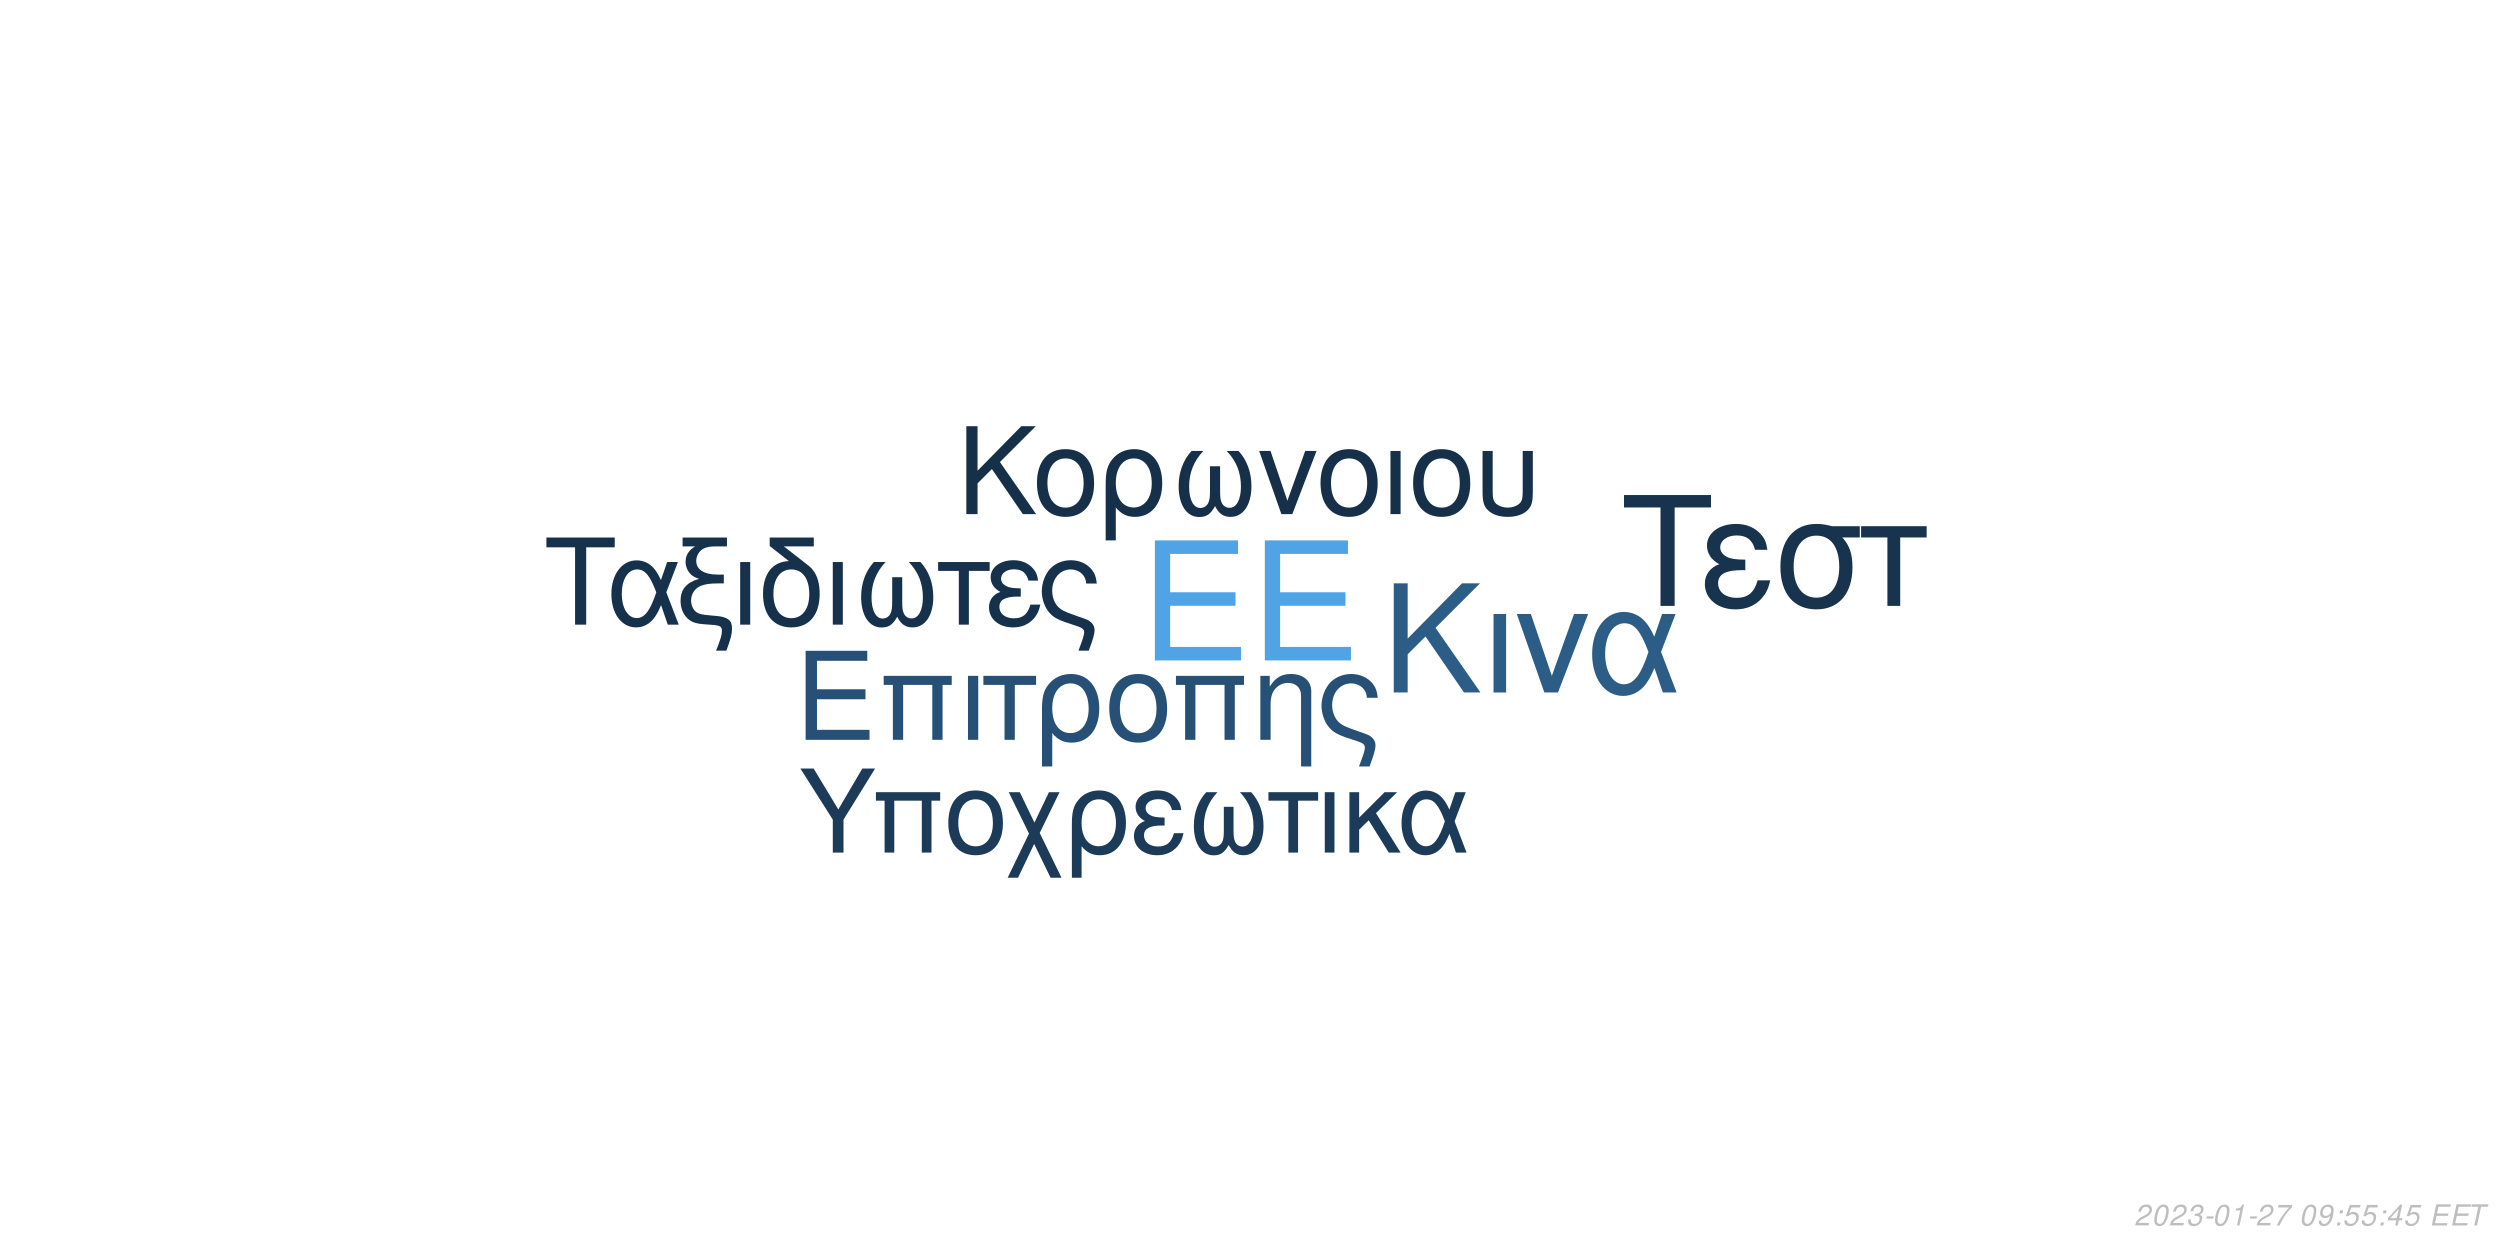
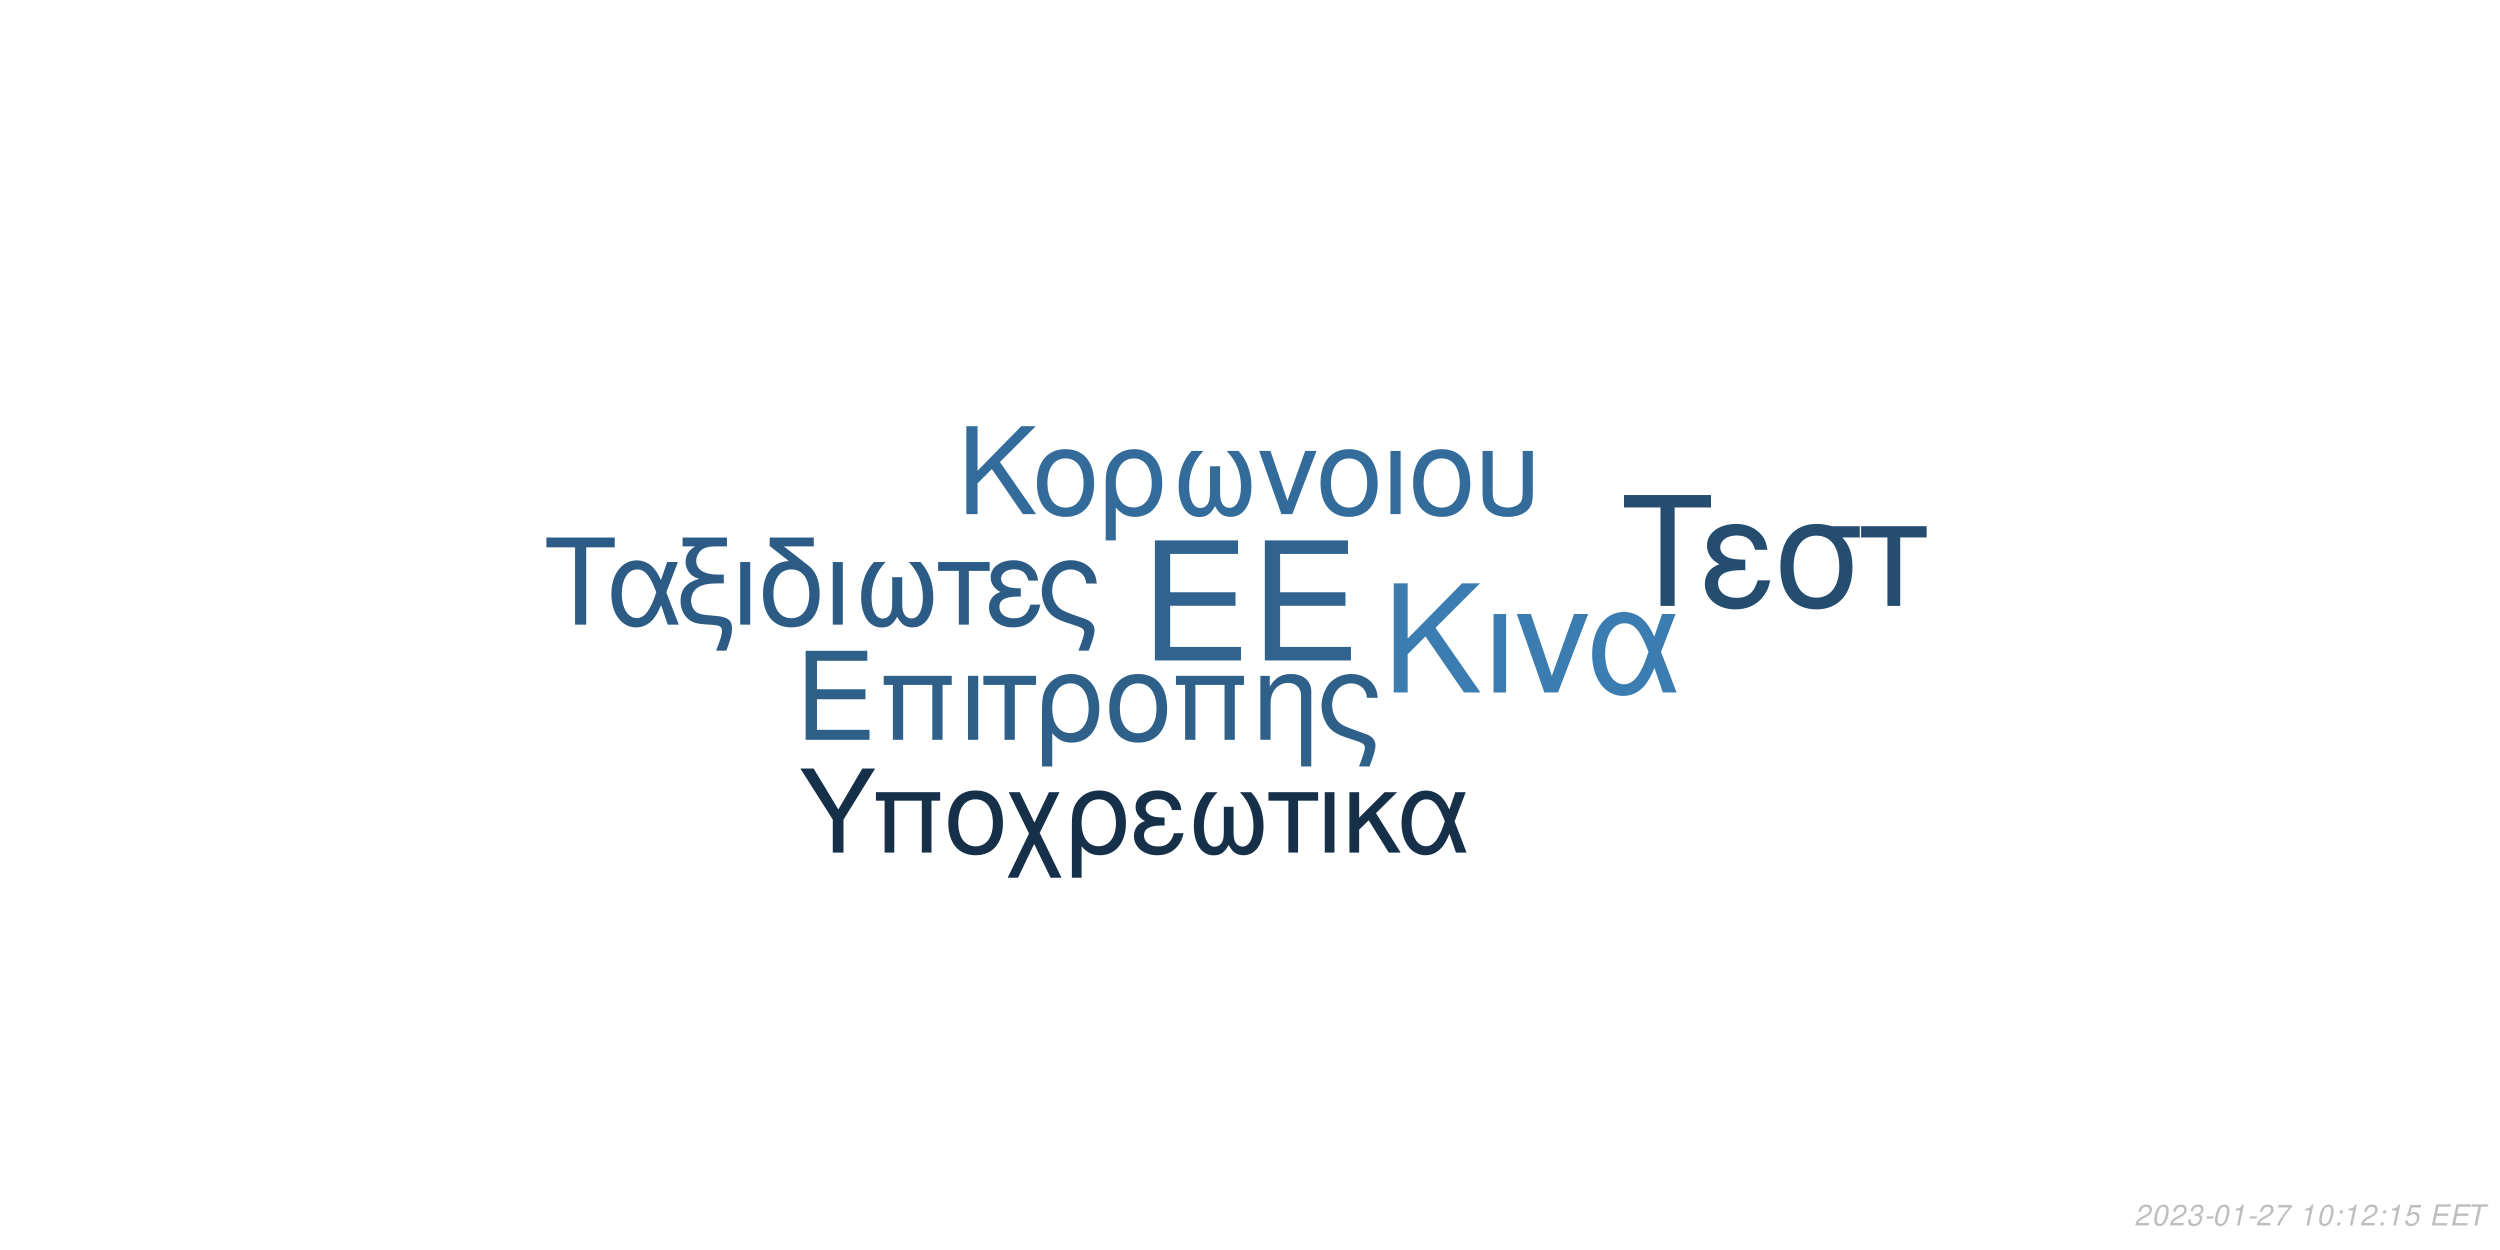
<svg xmlns="http://www.w3.org/2000/svg" xmlns:xlink="http://www.w3.org/1999/xlink" width="864pt" height="432pt" viewBox="0 0 864 432" version="1.1">
  <defs>
    <g>
      <symbol overflow="visible" id="glyph0-0">
        <path style="stroke:none;" d="" />
      </symbol>
      <symbol overflow="visible" id="glyph0-1">
        <path style="stroke:none;" d="M 10.406 -18.891 L 33 -18.891 L 33 -23.562 L 10.406 -23.562 L 10.406 -36.812 L 33.859 -36.812 L 33.859 -41.484 L 5.125 -41.484 L 5.125 0 L 34.891 0 L 34.891 -4.672 L 10.406 -4.672 Z M 10.406 -18.891 " />
      </symbol>
      <symbol overflow="visible" id="glyph1-0">
        <path style="stroke:none;" d="" />
      </symbol>
      <symbol overflow="visible" id="glyph1-1">
        <path style="stroke:none;" d="M 7.719 -14.016 L 24.484 -14.016 L 24.484 -17.469 L 7.719 -17.469 L 7.719 -27.312 L 25.109 -27.312 L 25.109 -30.766 L 3.797 -30.766 L 3.797 0 L 25.875 0 L 25.875 -3.453 L 7.719 -3.453 Z M 7.719 -14.016 " />
      </symbol>
      <symbol overflow="visible" id="glyph1-2">
        <path style="stroke:none;" d="M 26.297 -22.109 L 2.781 -22.109 L 2.781 -18.984 L 5.953 -18.984 L 5.953 0 L 9.5 0 L 9.5 -18.984 L 19.578 -18.984 L 19.578 0 L 23.125 0 L 23.125 -18.984 L 26.297 -18.984 Z M 26.297 -22.109 " />
      </symbol>
      <symbol overflow="visible" id="glyph1-3">
        <path style="stroke:none;" d="M 2.906 0 L 6.453 0 L 6.453 -22.109 L 2.906 -22.109 Z M 2.906 0 " />
      </symbol>
      <symbol overflow="visible" id="glyph1-4">
        <path style="stroke:none;" d="M 6.547 0 L 10.094 0 L 10.094 -18.984 L 17.438 -18.984 L 17.438 -22.109 L -0.766 -22.109 L -0.766 -18.984 L 6.547 -18.984 Z M 6.547 0 " />
      </symbol>
      <symbol overflow="visible" id="glyph1-5">
        <path style="stroke:none;" d="M 2.484 9.203 L 6.031 9.203 L 6.031 -2.328 C 7.891 -0.047 9.922 0.969 12.75 0.969 C 18.531 0.969 22.281 -3.672 22.281 -10.797 C 22.281 -18.141 18.484 -22.75 12.484 -22.75 C 9.375 -22.75 6.625 -21.484 4.812 -19.203 C 3.031 -17.016 2.484 -14.891 2.484 -10.25 Z M 12.359 -19.5 C 16.203 -19.5 18.609 -16.125 18.609 -10.719 C 18.609 -5.656 16.078 -2.328 12.281 -2.328 C 8.438 -2.328 6.031 -5.609 6.031 -10.891 C 6.031 -16.156 8.484 -19.5 12.359 -19.5 Z M 12.359 -19.5 " />
      </symbol>
      <symbol overflow="visible" id="glyph1-6">
        <path style="stroke:none;" d="M 11.688 -22.75 C 5.438 -22.75 1.734 -18.312 1.734 -10.891 C 1.734 -3.422 5.438 0.969 11.734 0.969 C 17.984 0.969 21.734 -3.453 21.734 -10.719 C 21.734 -18.406 18.109 -22.75 11.688 -22.75 Z M 11.734 -19.5 C 15.703 -19.5 18.062 -16.25 18.062 -10.766 C 18.062 -5.531 15.609 -2.281 11.734 -2.281 C 7.812 -2.281 5.406 -5.531 5.406 -10.891 C 5.406 -16.25 7.812 -19.5 11.734 -19.5 Z M 11.734 -19.5 " />
      </symbol>
      <symbol overflow="visible" id="glyph1-7">
        <path style="stroke:none;" d="M 2.953 -22.109 L 2.953 0 L 6.5 0 L 6.5 -12.203 C 6.5 -14.859 7.047 -16.5 8.312 -17.859 C 9.453 -19.031 10.938 -19.672 12.484 -19.672 C 15.234 -19.672 17.016 -17.984 17.016 -15.312 L 17.016 9.203 L 20.547 9.203 L 20.547 -16.719 C 20.547 -20.391 17.812 -22.75 13.547 -22.75 C 10.25 -22.75 8.141 -21.484 6.203 -18.406 L 6.203 -22.109 Z M 2.953 -22.109 " />
      </symbol>
      <symbol overflow="visible" id="glyph1-8">
        <path style="stroke:none;" d="M 17.688 9.203 C 19.203 5.188 19.75 3.203 19.75 1.938 C 19.75 0.922 19.328 -0.047 18.656 -0.672 C 17.641 -1.609 17.469 -1.688 13.891 -2.906 L 11.984 -3.594 C 9.156 -4.594 8.062 -5.156 7.125 -6.031 C 5.656 -7.391 4.766 -9.672 4.766 -11.984 C 4.766 -16.297 7.547 -19.5 11.312 -19.5 C 13.125 -19.5 14.812 -18.703 15.781 -17.391 C 16.375 -16.625 16.625 -15.906 16.797 -14.516 L 20.516 -14.516 C 20.297 -16.844 19.828 -18.062 18.703 -19.5 C 17.016 -21.562 14.344 -22.75 11.359 -22.75 C 8.562 -22.75 6 -21.688 4.172 -19.875 C 2.328 -17.938 1.094 -14.766 1.094 -11.812 C 1.094 -8.953 2.188 -5.906 3.922 -4.047 C 5.156 -2.703 6.672 -1.812 9.25 -0.922 L 14.016 0.672 C 15.484 1.188 16.078 1.766 16.078 2.703 C 16.078 3.594 15.578 5.188 14.047 9.203 Z M 17.688 9.203 " />
      </symbol>
      <symbol overflow="visible" id="glyph2-0">
        <path style="stroke:none;" d="" />
      </symbol>
      <symbol overflow="visible" id="glyph2-1">
        <path style="stroke:none;" d="M 8.906 -13.203 L 15.062 -19.359 L 28.375 0 L 34.062 0 L 18.531 -22.359 L 33.906 -37.734 L 27.688 -37.734 L 8.906 -18.641 L 8.906 -37.734 L 4.094 -37.734 L 4.094 0 L 8.906 0 Z M 8.906 -13.203 " />
      </symbol>
      <symbol overflow="visible" id="glyph2-2">
        <path style="stroke:none;" d="M 3.578 0 L 7.922 0 L 7.922 -27.125 L 3.578 -27.125 Z M 3.578 0 " />
      </symbol>
      <symbol overflow="visible" id="glyph2-3">
        <path style="stroke:none;" d="M 14.859 0 L 25.266 -27.125 L 20.391 -27.125 L 12.734 -5.75 L 5.484 -27.125 L 0.625 -27.125 L 10.141 0 Z M 14.859 0 " />
      </symbol>
      <symbol overflow="visible" id="glyph2-4">
        <path style="stroke:none;" d="M 30.484 -27.125 L 25.828 -27.125 L 23.141 -19.312 C 21.953 -21.844 21.281 -22.984 20.078 -24.375 C 18.219 -26.609 15.484 -27.844 12.625 -27.844 C 6.219 -27.844 1.656 -21.797 1.656 -13.297 C 1.656 -4.766 6.062 1.188 12.375 1.188 C 15.531 1.188 18.422 -0.359 20.391 -3.156 C 21.484 -4.703 22.109 -5.906 23.188 -8.484 L 26.094 0 L 30.859 0 L 25.469 -14.031 Z M 21.125 -14.031 C 18.578 -6.156 16.047 -2.844 12.625 -2.844 C 8.859 -2.844 6.156 -7.203 6.156 -13.297 C 6.156 -19.672 8.859 -23.922 12.844 -23.922 C 16.203 -23.922 18.375 -21.328 21.125 -14.031 Z M 21.125 -14.031 " />
      </symbol>
      <symbol overflow="visible" id="glyph3-0">
        <path style="stroke:none;" d="" />
      </symbol>
      <symbol overflow="visible" id="glyph3-1">
        <path style="stroke:none;" d="M 7.172 -10.625 L 12.125 -15.578 L 22.828 0 L 27.406 0 L 14.906 -18 L 27.281 -30.375 L 22.281 -30.375 L 7.172 -15 L 7.172 -30.375 L 3.297 -30.375 L 3.297 0 L 7.172 0 Z M 7.172 -10.625 " />
      </symbol>
      <symbol overflow="visible" id="glyph3-2">
        <path style="stroke:none;" d="M 11.531 -22.453 C 5.375 -22.453 1.703 -18.078 1.703 -10.75 C 1.703 -3.375 5.375 0.953 11.578 0.953 C 17.75 0.953 21.453 -3.422 21.453 -10.578 C 21.453 -18.156 17.875 -22.453 11.531 -22.453 Z M 11.578 -19.25 C 15.5 -19.25 17.828 -16.031 17.828 -10.625 C 17.828 -5.453 15.406 -2.25 11.578 -2.25 C 7.703 -2.25 5.328 -5.453 5.328 -10.75 C 5.328 -16.031 7.703 -19.25 11.578 -19.25 Z M 11.578 -19.25 " />
      </symbol>
      <symbol overflow="visible" id="glyph3-3">
        <path style="stroke:none;" d="M 2.453 9.078 L 5.953 9.078 L 5.953 -2.297 C 7.797 -0.047 9.797 0.953 12.578 0.953 C 18.281 0.953 22 -3.625 22 -10.656 C 22 -17.906 18.25 -22.453 12.328 -22.453 C 9.25 -22.453 6.547 -21.203 4.75 -18.953 C 3 -16.781 2.453 -14.703 2.453 -10.125 Z M 12.203 -19.25 C 16 -19.25 18.375 -15.906 18.375 -10.578 C 18.375 -5.578 15.875 -2.297 12.125 -2.297 C 8.328 -2.297 5.953 -5.547 5.953 -10.75 C 5.953 -15.953 8.375 -19.25 12.203 -19.25 Z M 12.203 -19.25 " />
      </symbol>
      <symbol overflow="visible" id="glyph3-4">
        <path style="stroke:none;" d="M 14.5 -16.531 L 14.5 -8.203 C 14.5 -6.047 14.406 -5.25 14.078 -4.297 C 13.625 -2.922 12.5 -2.125 11.156 -2.125 C 8.797 -2.125 7.297 -4.953 7.297 -9.453 C 7.297 -14.328 8.875 -18.281 12.203 -21.828 L 8.125 -21.828 C 5.203 -18.625 3.672 -14.453 3.672 -9.672 C 3.672 -3.172 6.453 1 10.781 1 C 13.281 1 14.703 0.047 16.25 -2.75 C 17.578 -0.125 19.156 0.953 21.625 0.953 C 26 0.953 28.828 -3.203 28.828 -9.672 C 28.828 -14.453 27.281 -18.656 24.375 -21.828 L 20.281 -21.828 C 23.625 -18.328 25.203 -14.375 25.203 -9.5 C 25.203 -5.047 23.656 -2.172 21.281 -2.172 C 19.906 -2.172 18.875 -2.953 18.406 -4.297 C 18.078 -5.25 18 -6.078 18 -8.203 L 18 -16.531 Z M 14.5 -16.531 " />
      </symbol>
      <symbol overflow="visible" id="glyph3-5">
        <path style="stroke:none;" d="M 11.953 0 L 20.328 -21.828 L 16.406 -21.828 L 10.25 -4.625 L 4.422 -21.828 L 0.5 -21.828 L 8.172 0 Z M 11.953 0 " />
      </symbol>
      <symbol overflow="visible" id="glyph3-6">
        <path style="stroke:none;" d="M 2.875 0 L 6.375 0 L 6.375 -21.828 L 2.875 -21.828 Z M 2.875 0 " />
      </symbol>
      <symbol overflow="visible" id="glyph3-7">
        <path style="stroke:none;" d="M 2.703 -21.828 L 2.703 -7.703 C 2.703 -4.297 3.172 -2.75 4.5 -1.422 C 6 0.125 8.453 0.953 11.406 0.953 C 14.453 0.953 16.906 0.078 18.406 -1.5 C 19.703 -2.875 20.078 -4.328 20.078 -7.703 L 20.078 -21.828 L 16.578 -21.828 L 16.578 -7.703 C 16.578 -5.25 16.25 -4.203 15.125 -3.375 C 14.203 -2.672 12.828 -2.25 11.406 -2.25 C 10 -2.25 8.625 -2.672 7.672 -3.375 C 6.578 -4.172 6.203 -5.25 6.203 -7.703 L 6.203 -21.828 Z M 2.703 -21.828 " />
      </symbol>
      <symbol overflow="visible" id="glyph4-0">
        <path style="stroke:none;" d="" />
      </symbol>
      <symbol overflow="visible" id="glyph4-1">
        <path style="stroke:none;" d="M 14.625 -26.719 L 24.484 -26.719 L 24.484 -30.109 L 0.875 -30.109 L 0.875 -26.719 L 10.781 -26.719 L 10.781 0 L 14.625 0 Z M 14.625 -26.719 " />
      </symbol>
      <symbol overflow="visible" id="glyph4-2">
        <path style="stroke:none;" d="M 24.328 -21.641 L 20.609 -21.641 L 18.453 -15.406 C 17.516 -17.422 16.969 -18.328 16.016 -19.453 C 14.531 -21.234 12.344 -22.219 10.078 -22.219 C 4.953 -22.219 1.328 -17.391 1.328 -10.609 C 1.328 -3.797 4.828 0.953 9.875 0.953 C 12.391 0.953 14.703 -0.297 16.266 -2.516 C 17.141 -3.766 17.641 -4.703 18.5 -6.766 L 20.812 0 L 24.609 0 L 20.312 -11.188 Z M 16.844 -11.188 C 14.828 -4.922 12.797 -2.266 10.078 -2.266 C 7.062 -2.266 4.922 -5.734 4.922 -10.609 C 4.922 -15.688 7.062 -19.078 10.234 -19.078 C 12.922 -19.078 14.656 -17.016 16.844 -11.188 Z M 16.844 -11.188 " />
      </symbol>
      <symbol overflow="visible" id="glyph4-3">
        <path style="stroke:none;" d="M 1.938 -27.047 L 6.281 -27.047 C 4.094 -25.766 2.969 -24 2.969 -21.719 C 2.969 -20.078 3.672 -18.422 4.875 -17.297 C 5.656 -16.594 6.281 -16.266 7.641 -15.859 C 3.219 -14.531 1.234 -12.188 1.234 -8.219 C 1.234 -5.453 2.359 -3.016 4.25 -1.656 C 5.531 -0.703 6.938 -0.297 9.453 -0.125 L 11.859 0.047 C 14.906 0.25 15.531 0.625 15.531 2.188 C 15.531 3.516 15.078 5.078 13.5 9 L 17.062 9 C 18.547 5.031 19.031 3.219 19.031 1.359 C 19.031 -1.484 17.641 -2.641 13.594 -3.016 L 11.234 -3.219 C 8.594 -3.469 7.719 -3.672 6.812 -4.25 C 5.656 -5 4.875 -6.656 4.875 -8.344 C 4.875 -10.578 6.156 -12.547 8.172 -13.375 C 9.703 -14 11.391 -14.25 14.078 -14.25 L 16.188 -14.25 L 16.188 -17.297 L 14.203 -17.297 C 9.328 -17.297 6.656 -19 6.656 -22.094 C 6.656 -23.703 7.594 -25.359 9 -26.188 C 10.078 -26.797 11.391 -27.047 13.594 -27.047 L 17.266 -27.047 L 17.266 -30.109 L 1.938 -30.109 Z M 1.938 -27.047 " />
      </symbol>
      <symbol overflow="visible" id="glyph4-4">
        <path style="stroke:none;" d="M 2.844 0 L 6.312 0 L 6.312 -21.641 L 2.844 -21.641 Z M 2.844 0 " />
      </symbol>
      <symbol overflow="visible" id="glyph4-5">
        <path style="stroke:none;" d="M 10.656 -21.969 C 5.031 -21.766 1.734 -17.594 1.734 -10.656 C 1.734 -3.344 5.375 0.953 11.516 0.953 C 17.672 0.953 21.312 -3.344 21.312 -10.656 C 21.312 -14.203 20.531 -16.938 18.875 -19 C 18.172 -19.859 17.922 -20.078 15.031 -22.297 L 8.922 -27.047 L 19.281 -27.047 L 19.281 -30.109 L 4.047 -30.109 L 4.047 -27.172 Z M 11.516 -19.078 C 15.406 -19.078 17.719 -15.906 17.719 -10.531 C 17.719 -5.406 15.328 -2.234 11.516 -2.234 C 7.688 -2.234 5.328 -5.406 5.328 -10.656 C 5.328 -15.906 7.688 -19.078 11.516 -19.078 Z M 11.516 -19.078 " />
      </symbol>
      <symbol overflow="visible" id="glyph4-6">
        <path style="stroke:none;" d="M 14.375 -16.391 L 14.375 -8.141 C 14.375 -5.984 14.281 -5.203 13.953 -4.25 C 13.5 -2.891 12.391 -2.109 11.062 -2.109 C 8.719 -2.109 7.234 -4.922 7.234 -9.375 C 7.234 -14.203 8.797 -18.125 12.094 -21.641 L 8.047 -21.641 C 5.156 -18.453 3.641 -14.328 3.641 -9.578 C 3.641 -3.141 6.406 0.984 10.703 0.984 C 13.172 0.984 14.578 0.047 16.109 -2.719 C 17.422 -0.125 19 0.953 21.438 0.953 C 25.766 0.953 28.578 -3.188 28.578 -9.578 C 28.578 -14.328 27.047 -18.5 24.156 -21.641 L 20.109 -21.641 C 23.422 -18.172 24.984 -14.25 24.984 -9.422 C 24.984 -5 23.453 -2.141 21.109 -2.141 C 19.734 -2.141 18.703 -2.938 18.25 -4.25 C 17.922 -5.203 17.844 -6.031 17.844 -8.141 L 17.844 -16.391 Z M 14.375 -16.391 " />
      </symbol>
      <symbol overflow="visible" id="glyph4-7">
        <path style="stroke:none;" d="M 6.406 0 L 9.875 0 L 9.875 -18.578 L 17.062 -18.578 L 17.062 -21.641 L -0.75 -21.641 L -0.75 -18.578 L 6.406 -18.578 Z M 6.406 0 " />
      </symbol>
      <symbol overflow="visible" id="glyph4-8">
        <path style="stroke:none;" d="M 11.812 -12.547 C 9.203 -12.547 7.766 -12.797 6.734 -13.344 C 5.609 -13.953 5 -14.859 5 -15.859 C 5 -17.75 6.859 -19.125 9.453 -19.125 C 12.219 -19.125 13.75 -17.922 14.453 -15.234 L 17.797 -15.234 C 17.516 -17.266 17.094 -18.25 16.062 -19.406 C 14.453 -21.266 12.094 -22.266 9.297 -22.266 C 4.703 -22.266 1.406 -19.781 1.406 -16.391 C 1.406 -14.281 2.562 -12.469 4.75 -11.312 C 2.266 -10.453 0.828 -8.5 0.828 -5.953 C 0.828 -1.938 4.297 0.953 9.125 0.953 C 12.141 0.953 14.531 -0.078 16.359 -2.141 C 17.516 -3.516 18.094 -4.703 18.578 -6.938 L 15.156 -6.938 C 14.203 -3.594 12.516 -2.188 9.422 -2.188 C 6.438 -2.188 4.422 -3.797 4.422 -6.156 C 4.422 -8.594 6.438 -9.703 10.938 -9.703 C 11.062 -9.703 11.438 -9.703 11.812 -9.656 Z M 11.812 -12.547 " />
      </symbol>
      <symbol overflow="visible" id="glyph4-9">
        <path style="stroke:none;" d="M 17.297 9 C 18.797 5.078 19.328 3.141 19.328 1.906 C 19.328 0.906 18.906 -0.047 18.25 -0.656 C 17.266 -1.562 17.094 -1.656 13.594 -2.844 L 11.734 -3.516 C 8.969 -4.5 7.891 -5.031 6.984 -5.906 C 5.531 -7.234 4.672 -9.453 4.672 -11.734 C 4.672 -15.938 7.391 -19.078 11.062 -19.078 C 12.844 -19.078 14.5 -18.297 15.438 -17.016 C 16.016 -16.266 16.266 -15.562 16.438 -14.203 L 20.078 -14.203 C 19.859 -16.484 19.406 -17.672 18.297 -19.078 C 16.641 -21.109 14.047 -22.266 11.109 -22.266 C 8.391 -22.266 5.859 -21.234 4.094 -19.453 C 2.266 -17.547 1.078 -14.453 1.078 -11.562 C 1.078 -8.75 2.141 -5.781 3.844 -3.969 C 5.031 -2.641 6.531 -1.781 9.047 -0.906 L 13.703 0.656 C 15.156 1.156 15.734 1.734 15.734 2.641 C 15.734 3.516 15.234 5.078 13.75 9 Z M 17.297 9 " />
      </symbol>
      <symbol overflow="visible" id="glyph5-0">
        <path style="stroke:none;" d="" />
      </symbol>
      <symbol overflow="visible" id="glyph5-1">
        <path style="stroke:none;" d="M 18.609 -34.016 L 31.172 -34.016 L 31.172 -38.312 L 1.109 -38.312 L 1.109 -34.016 L 13.719 -34.016 L 13.719 0 L 18.609 0 Z M 18.609 -34.016 " />
      </symbol>
      <symbol overflow="visible" id="glyph5-2">
        <path style="stroke:none;" d="M 15.031 -15.984 C 11.719 -15.984 9.875 -16.297 8.562 -16.984 C 7.156 -17.766 6.359 -18.922 6.359 -20.188 C 6.359 -22.609 8.719 -24.344 12.031 -24.344 C 15.562 -24.344 17.5 -22.812 18.391 -19.391 L 22.656 -19.391 C 22.281 -21.969 21.766 -23.234 20.453 -24.703 C 18.391 -27.062 15.406 -28.328 11.828 -28.328 C 5.984 -28.328 1.781 -25.172 1.781 -20.875 C 1.781 -18.188 3.266 -15.875 6.047 -14.406 C 2.891 -13.297 1.047 -10.828 1.047 -7.562 C 1.047 -2.469 5.469 1.203 11.609 1.203 C 15.453 1.203 18.5 -0.109 20.812 -2.734 C 22.281 -4.469 23.016 -5.984 23.656 -8.828 L 19.297 -8.828 C 18.078 -4.578 15.922 -2.781 11.984 -2.781 C 8.203 -2.781 5.625 -4.828 5.625 -7.828 C 5.625 -10.938 8.203 -12.359 13.922 -12.359 C 14.094 -12.359 14.562 -12.359 15.031 -12.297 Z M 15.031 -15.984 " />
      </symbol>
      <symbol overflow="visible" id="glyph5-3">
        <path style="stroke:none;" d="M 30.594 -27.547 L 21.031 -27.547 C 18.547 -28.172 17.344 -28.328 15.5 -28.328 C 7.891 -28.328 3.156 -22.656 3.156 -13.562 C 3.156 -4.25 7.781 1.203 15.609 1.203 C 23.391 1.203 28.062 -4.312 28.062 -13.344 C 28.062 -17.969 27.062 -20.922 24.547 -23.656 L 30.594 -23.656 Z M 15.609 -24.281 C 20.609 -24.281 23.5 -20.297 23.5 -13.453 C 23.5 -6.891 20.5 -2.844 15.609 -2.844 C 10.719 -2.844 7.734 -6.891 7.734 -13.562 C 7.734 -20.234 10.719 -24.281 15.609 -24.281 Z M 15.609 -24.281 " />
      </symbol>
      <symbol overflow="visible" id="glyph5-4">
        <path style="stroke:none;" d="M 8.141 0 L 12.562 0 L 12.562 -23.656 L 21.703 -23.656 L 21.703 -27.547 L -0.953 -27.547 L -0.953 -23.656 L 8.141 -23.656 Z M 8.141 0 " />
      </symbol>
      <symbol overflow="visible" id="glyph6-0">
        <path style="stroke:none;" d="" />
      </symbol>
      <symbol overflow="visible" id="glyph6-1">
        <path style="stroke:none;" d="M 15.422 -11.391 L 26.344 -29.047 L 21.922 -29.047 L 13.625 -14.906 L 5.094 -29.047 L 0.516 -29.047 L 11.719 -11.391 L 11.719 0 L 15.422 0 Z M 15.422 -11.391 " />
      </symbol>
      <symbol overflow="visible" id="glyph6-2">
        <path style="stroke:none;" d="M 24.828 -20.875 L 2.625 -20.875 L 2.625 -17.938 L 5.625 -17.938 L 5.625 0 L 8.969 0 L 8.969 -17.938 L 18.484 -17.938 L 18.484 0 L 21.828 0 L 21.828 -17.938 L 24.828 -17.938 Z M 24.828 -20.875 " />
      </symbol>
      <symbol overflow="visible" id="glyph6-3">
        <path style="stroke:none;" d="M 11.031 -21.469 C 5.141 -21.469 1.641 -17.297 1.641 -10.281 C 1.641 -3.234 5.141 0.922 11.078 0.922 C 16.969 0.922 20.516 -3.266 20.516 -10.125 C 20.516 -17.375 17.094 -21.469 11.031 -21.469 Z M 11.078 -18.406 C 14.828 -18.406 17.047 -15.344 17.047 -10.156 C 17.047 -5.219 14.75 -2.156 11.078 -2.156 C 7.375 -2.156 5.094 -5.219 5.094 -10.281 C 5.094 -15.344 7.375 -18.406 11.078 -18.406 Z M 11.078 -18.406 " />
      </symbol>
      <symbol overflow="visible" id="glyph6-4">
        <path style="stroke:none;" d="M 10.406 -10.359 L 5.344 -20.875 L 1.516 -20.875 L 8.531 -6.578 L 1.156 8.688 L 4.734 8.688 L 10.312 -2.984 L 15.984 8.688 L 19.766 8.688 L 12.234 -6.781 L 19.078 -20.875 L 15.422 -20.875 Z M 10.406 -10.359 " />
      </symbol>
      <symbol overflow="visible" id="glyph6-5">
        <path style="stroke:none;" d="M 2.344 8.688 L 5.703 8.688 L 5.703 -2.188 C 7.453 -0.047 9.359 0.922 12.031 0.922 C 17.484 0.922 21.031 -3.469 21.031 -10.203 C 21.031 -17.141 17.453 -21.469 11.797 -21.469 C 8.844 -21.469 6.25 -20.281 4.547 -18.125 C 2.875 -16.062 2.344 -14.062 2.344 -9.688 Z M 11.672 -18.406 C 15.297 -18.406 17.578 -15.219 17.578 -10.125 C 17.578 -5.344 15.188 -2.188 11.594 -2.188 C 7.969 -2.188 5.703 -5.297 5.703 -10.281 C 5.703 -15.266 8.016 -18.406 11.672 -18.406 Z M 11.672 -18.406 " />
      </symbol>
      <symbol overflow="visible" id="glyph6-6">
        <path style="stroke:none;" d="M 11.391 -12.109 C 8.891 -12.109 7.484 -12.359 6.5 -12.875 C 5.422 -13.469 4.828 -14.344 4.828 -15.297 C 4.828 -17.141 6.609 -18.453 9.125 -18.453 C 11.797 -18.453 13.266 -17.297 13.953 -14.703 L 17.172 -14.703 C 16.891 -16.656 16.5 -17.609 15.5 -18.734 C 13.953 -20.516 11.672 -21.469 8.969 -21.469 C 4.547 -21.469 1.359 -19.078 1.359 -15.812 C 1.359 -13.781 2.469 -12.031 4.578 -10.922 C 2.188 -10.078 0.797 -8.203 0.797 -5.734 C 0.797 -1.875 4.141 0.922 8.812 0.922 C 11.719 0.922 14.031 -0.078 15.781 -2.078 C 16.891 -3.391 17.453 -4.547 17.938 -6.688 L 14.625 -6.688 C 13.703 -3.469 12.078 -2.109 9.078 -2.109 C 6.219 -2.109 4.266 -3.672 4.266 -5.938 C 4.266 -8.281 6.219 -9.359 10.562 -9.359 C 10.672 -9.359 11.031 -9.359 11.391 -9.328 Z M 11.391 -12.109 " />
      </symbol>
      <symbol overflow="visible" id="glyph6-7">
        <path style="stroke:none;" d="M 13.859 -15.812 L 13.859 -7.844 C 13.859 -5.781 13.781 -5.016 13.469 -4.109 C 13.031 -2.797 11.953 -2.031 10.672 -2.031 C 8.406 -2.031 6.969 -4.734 6.969 -9.047 C 6.969 -13.703 8.484 -17.484 11.672 -20.875 L 7.766 -20.875 C 4.984 -17.812 3.5 -13.828 3.5 -9.25 C 3.5 -3.031 6.172 0.953 10.312 0.953 C 12.703 0.953 14.062 0.047 15.547 -2.625 C 16.812 -0.125 18.328 0.922 20.672 0.922 C 24.859 0.922 27.578 -3.062 27.578 -9.25 C 27.578 -13.828 26.094 -17.844 23.312 -20.875 L 19.406 -20.875 C 22.594 -17.531 24.109 -13.75 24.109 -9.078 C 24.109 -4.828 22.625 -2.078 20.359 -2.078 C 19.047 -2.078 18.047 -2.828 17.609 -4.109 C 17.297 -5.016 17.219 -5.812 17.219 -7.844 L 17.219 -15.812 Z M 13.859 -15.812 " />
      </symbol>
      <symbol overflow="visible" id="glyph6-8">
        <path style="stroke:none;" d="M 6.172 0 L 9.516 0 L 9.516 -17.938 L 16.453 -17.938 L 16.453 -20.875 L -0.719 -20.875 L -0.719 -17.938 L 6.172 -17.938 Z M 6.172 0 " />
      </symbol>
      <symbol overflow="visible" id="glyph6-9">
        <path style="stroke:none;" d="M 2.75 0 L 6.094 0 L 6.094 -20.875 L 2.75 -20.875 Z M 2.75 0 " />
      </symbol>
      <symbol overflow="visible" id="glyph6-10">
        <path style="stroke:none;" d="M 5.625 -12.078 L 5.625 -20.875 L 2.266 -20.875 L 2.266 0 L 5.625 0 L 5.625 -7.922 L 8.922 -11.156 L 15.859 0 L 19.969 0 L 11.438 -13.625 L 18.766 -20.875 L 14.422 -20.875 Z M 5.625 -12.078 " />
      </symbol>
      <symbol overflow="visible" id="glyph6-11">
        <path style="stroke:none;" d="M 23.469 -20.875 L 19.875 -20.875 L 17.812 -14.859 C 16.891 -16.812 16.375 -17.688 15.453 -18.766 C 14.031 -20.484 11.906 -21.438 9.719 -21.438 C 4.781 -21.438 1.281 -16.781 1.281 -10.234 C 1.281 -3.672 4.656 0.922 9.516 0.922 C 11.953 0.922 14.188 -0.281 15.703 -2.438 C 16.531 -3.625 17.016 -4.547 17.844 -6.531 L 20.078 0 L 23.75 0 L 19.609 -10.797 Z M 16.25 -10.797 C 14.297 -4.734 12.359 -2.188 9.719 -2.188 C 6.812 -2.188 4.734 -5.531 4.734 -10.234 C 4.734 -15.141 6.812 -18.406 9.875 -18.406 C 12.469 -18.406 14.141 -16.422 16.25 -10.797 Z M 16.25 -10.797 " />
      </symbol>
      <symbol overflow="visible" id="glyph7-0">
        <path style="stroke:none;" d="" />
      </symbol>
      <symbol overflow="visible" id="glyph7-1">
        <path style="stroke:none;" d="M 5.234 -0.875 L 1.469 -0.875 C 1.625 -1.359 2.188 -1.875 3.109 -2.344 L 4.234 -2.938 C 5.125 -3.406 5.656 -3.875 5.969 -4.484 C 6.125 -4.797 6.219 -5.156 6.219 -5.484 C 6.219 -6.266 5.781 -6.906 5.109 -7.125 C 4.859 -7.188 4.594 -7.234 4.312 -7.234 C 2.766 -7.234 1.891 -6.453 1.484 -4.734 L 2.375 -4.734 C 2.484 -5.188 2.609 -5.484 2.797 -5.75 C 3.094 -6.203 3.609 -6.453 4.188 -6.453 C 4.891 -6.453 5.344 -6.031 5.344 -5.375 C 5.344 -4.703 4.859 -4.094 4.016 -3.656 L 2.984 -3.125 C 2.125 -2.688 1.453 -2.188 1.062 -1.703 C 0.766 -1.312 0.656 -1.047 0.344 -0.016 L 5.047 -0.016 Z M 5.234 -0.875 " />
      </symbol>
      <symbol overflow="visible" id="glyph7-2">
        <path style="stroke:none;" d="M 4.203 -7.234 C 3.375 -7.234 2.688 -6.812 2.125 -5.984 C 1.484 -5.047 0.984 -3.188 0.984 -1.734 C 0.984 -1.109 1.172 -0.562 1.484 -0.266 C 1.797 0.047 2.281 0.234 2.766 0.234 C 3.625 0.234 4.281 -0.156 4.859 -1.016 C 5.516 -1.953 6 -3.797 6 -5.266 C 6 -6.172 5.688 -6.766 5.047 -7.062 C 4.781 -7.188 4.516 -7.234 4.203 -7.234 Z M 4.094 -6.453 C 4.547 -6.453 4.875 -6.234 5.016 -5.797 C 5.094 -5.594 5.125 -5.406 5.125 -5.156 C 5.125 -4.375 4.906 -3.203 4.562 -2.234 C 4.312 -1.484 3.938 -0.953 3.5 -0.688 C 3.312 -0.594 3.125 -0.547 2.875 -0.547 C 2.438 -0.547 2.109 -0.781 1.969 -1.203 C 1.906 -1.406 1.875 -1.594 1.875 -1.828 C 1.875 -2.656 2.078 -3.75 2.422 -4.766 C 2.688 -5.547 3.031 -6.047 3.484 -6.312 C 3.656 -6.406 3.859 -6.453 4.094 -6.453 Z M 4.094 -6.453 " />
      </symbol>
      <symbol overflow="visible" id="glyph7-3">
        <path style="stroke:none;" d="M 2.922 -3.312 C 3.125 -3.344 3.234 -3.344 3.375 -3.344 C 4.125 -3.344 4.594 -3.062 4.672 -2.547 C 4.688 -2.516 4.688 -2.453 4.688 -2.406 C 4.688 -1.312 3.906 -0.547 2.781 -0.547 C 2.109 -0.547 1.688 -0.875 1.609 -1.438 C 1.594 -1.484 1.594 -1.516 1.594 -1.562 C 1.594 -1.719 1.609 -1.844 1.656 -2.094 L 0.766 -2.094 C 0.734 -1.797 0.719 -1.641 0.719 -1.469 C 0.719 -0.375 1.406 0.234 2.641 0.234 C 3.547 0.234 4.297 -0.078 4.812 -0.656 C 5.266 -1.156 5.562 -1.875 5.562 -2.547 C 5.562 -3.125 5.344 -3.453 4.797 -3.734 C 5.641 -4.234 6.016 -4.844 6.016 -5.734 C 6.016 -6.406 5.625 -6.922 4.984 -7.125 C 4.734 -7.188 4.484 -7.234 4.203 -7.234 C 3.375 -7.234 2.672 -6.938 2.188 -6.375 C 1.891 -6.031 1.703 -5.641 1.516 -4.906 L 2.391 -4.906 C 2.594 -5.766 2.906 -6.188 3.516 -6.375 C 3.688 -6.438 3.875 -6.453 4.078 -6.453 C 4.734 -6.453 5.141 -6.125 5.141 -5.578 C 5.141 -5.188 5.016 -4.797 4.797 -4.547 C 4.516 -4.234 4 -4.062 3.266 -4.062 L 3.078 -4.062 Z M 2.922 -3.312 " />
      </symbol>
      <symbol overflow="visible" id="glyph7-4">
        <path style="stroke:none;" d="M 3.516 -3.125 L 1.125 -3.125 L 0.969 -2.406 L 3.359 -2.406 Z M 3.516 -3.125 " />
      </symbol>
      <symbol overflow="visible" id="glyph7-5">
        <path style="stroke:none;" d="M 3.703 -5.188 L 2.594 0 L 3.469 0 L 5.016 -7.234 L 4.438 -7.234 C 3.906 -6.156 3.688 -6.016 2.234 -5.812 L 2.109 -5.188 Z M 3.703 -5.188 " />
      </symbol>
      <symbol overflow="visible" id="glyph7-6">
        <path style="stroke:none;" d="M 6.703 -7.094 L 1.953 -7.094 L 1.766 -6.219 L 5.594 -6.219 C 4.453 -4.953 3.625 -3.906 2.938 -2.875 C 2.297 -1.938 2.016 -1.453 1.375 0 L 2.344 0 C 2.75 -1.078 3.344 -2.172 4.234 -3.484 C 4.984 -4.594 5.547 -5.266 6.547 -6.281 Z M 6.703 -7.094 " />
      </symbol>
      <symbol overflow="visible" id="glyph7-7">
        <path style="stroke:none;" d="" />
      </symbol>
      <symbol overflow="visible" id="glyph7-8">
-         <path style="stroke:none;" d="M 0.844 -1.656 C 0.844 -1.547 0.844 -1.438 0.844 -1.375 C 0.844 -0.406 1.531 0.234 2.578 0.234 C 3.203 0.234 3.766 0.016 4.297 -0.438 C 4.938 -1 5.312 -1.656 5.594 -2.719 C 5.844 -3.672 6.016 -4.766 6.016 -5.375 C 6.016 -6.094 5.641 -6.75 5.062 -7.031 C 4.766 -7.156 4.438 -7.234 4.062 -7.234 C 2.516 -7.234 1.297 -5.938 1.297 -4.266 C 1.297 -3.203 1.984 -2.547 3.047 -2.547 C 3.484 -2.547 3.953 -2.672 4.281 -2.891 C 4.406 -2.984 4.547 -3.078 4.828 -3.344 C 4.516 -1.891 4.062 -1.062 3.359 -0.703 C 3.156 -0.594 2.938 -0.547 2.703 -0.547 C 2.109 -0.547 1.719 -0.938 1.719 -1.547 L 1.719 -1.656 Z M 3.953 -6.453 C 4.625 -6.453 5.141 -5.953 5.141 -5.281 C 5.141 -4.453 4.688 -3.75 3.984 -3.453 C 3.766 -3.359 3.531 -3.312 3.297 -3.312 C 2.859 -3.312 2.453 -3.516 2.297 -3.828 C 2.203 -4 2.172 -4.203 2.172 -4.453 C 2.172 -5.25 2.609 -6 3.266 -6.312 C 3.5 -6.422 3.703 -6.453 3.953 -6.453 Z M 3.953 -6.453 " />
+         <path style="stroke:none;" d="M 2.359 -1.031 L 1.312 -1.031 L 1.094 0 L 2.141 0 Z M 3.266 -5.234 L 2.219 -5.234 L 2 -4.203 L 3.047 -4.203 Z M 3.266 -5.234 " />
      </symbol>
      <symbol overflow="visible" id="glyph7-9">
-         <path style="stroke:none;" d="M 2.359 -1.031 L 1.312 -1.031 L 1.094 0 L 2.141 0 Z M 3.266 -5.234 L 2.219 -5.234 L 2 -4.203 L 3.047 -4.203 Z M 3.266 -5.234 " />
+         <path style="stroke:none;" d="M 6.297 -7.094 L 2.594 -7.094 L 1.234 -3.234 L 2.047 -3.234 C 2.656 -3.766 2.938 -3.906 3.531 -3.906 C 3.984 -3.906 4.375 -3.734 4.562 -3.469 C 4.703 -3.266 4.797 -2.984 4.797 -2.688 C 4.797 -1.438 3.969 -0.547 2.828 -0.547 C 2.031 -0.547 1.609 -0.938 1.578 -1.734 L 0.703 -1.734 L 0.703 -1.516 C 0.703 -1.141 0.766 -0.844 0.891 -0.625 C 1.094 -0.266 1.484 0.016 1.969 0.141 C 2.203 0.203 2.453 0.234 2.703 0.234 C 3.656 0.234 4.391 -0.156 4.984 -0.922 C 5.422 -1.5 5.672 -2.234 5.672 -2.953 C 5.672 -3.688 5.297 -4.266 4.688 -4.516 C 4.406 -4.625 4.125 -4.672 3.812 -4.672 C 3.328 -4.672 2.906 -4.547 2.406 -4.234 L 3.109 -6.219 L 6.109 -6.219 Z M 6.297 -7.094 " />
      </symbol>
      <symbol overflow="visible" id="glyph7-10">
-         <path style="stroke:none;" d="M 6.297 -7.094 L 2.594 -7.094 L 1.234 -3.234 L 2.047 -3.234 C 2.656 -3.766 2.938 -3.906 3.531 -3.906 C 3.984 -3.906 4.375 -3.734 4.562 -3.469 C 4.703 -3.266 4.797 -2.984 4.797 -2.688 C 4.797 -1.438 3.969 -0.547 2.828 -0.547 C 2.031 -0.547 1.609 -0.938 1.578 -1.734 L 0.703 -1.734 L 0.703 -1.516 C 0.703 -1.141 0.766 -0.844 0.891 -0.625 C 1.094 -0.266 1.484 0.016 1.969 0.141 C 2.203 0.203 2.453 0.234 2.703 0.234 C 3.656 0.234 4.391 -0.156 4.984 -0.922 C 5.422 -1.5 5.672 -2.234 5.672 -2.953 C 5.672 -3.688 5.297 -4.266 4.688 -4.516 C 4.406 -4.625 4.125 -4.672 3.812 -4.672 C 3.328 -4.672 2.906 -4.547 2.406 -4.234 L 3.109 -6.219 L 6.109 -6.219 Z M 6.297 -7.094 " />
+         <path style="stroke:none;" d="M 2.547 -3.312 L 6.5 -3.312 L 6.688 -4.141 L 2.719 -4.141 L 3.219 -6.469 L 7.344 -6.469 L 7.516 -7.297 L 2.453 -7.297 L 0.906 0 L 6.125 0 L 6.297 -0.812 L 2.016 -0.812 Z M 2.547 -3.312 " />
      </symbol>
      <symbol overflow="visible" id="glyph7-11">
-         <path style="stroke:none;" d="M 3.625 -1.75 L 3.266 0 L 4.141 0 L 4.516 -1.75 L 5.562 -1.75 L 5.734 -2.531 L 4.688 -2.531 L 5.688 -7.234 L 5.016 -7.234 L 0.844 -2.672 L 0.641 -1.75 Z M 3.797 -2.531 L 1.594 -2.531 L 4.469 -5.703 Z M 3.797 -2.531 " />
-       </symbol>
-       <symbol overflow="visible" id="glyph7-12">
-         <path style="stroke:none;" d="M 2.547 -3.312 L 6.5 -3.312 L 6.688 -4.141 L 2.719 -4.141 L 3.219 -6.469 L 7.344 -6.469 L 7.516 -7.297 L 2.453 -7.297 L 0.906 0 L 6.125 0 L 6.297 -0.812 L 2.016 -0.812 Z M 2.547 -3.312 " />
-       </symbol>
-       <symbol overflow="visible" id="glyph7-13">
        <path style="stroke:none;" d="M 4.938 -6.469 L 7.312 -6.469 L 7.484 -7.297 L 1.75 -7.297 L 1.578 -6.469 L 3.984 -6.469 L 2.609 0 L 3.547 0 Z M 4.938 -6.469 " />
      </symbol>
    </g>
  </defs>
  <g id="surface1">
    <rect x="0" y="0" width="864" height="432" style="fill:rgb(100%,100%,100%);fill-opacity:1;stroke:none;" />
-     <g style="fill:rgb(31.373%,64.314%,90.196%);fill-opacity:1;">
+     <g style="fill:rgb(18.824%,39.216%,56.078%);fill-opacity:1;">
      <use xlink:href="#glyph0-1" x="394" y="228.246" />
      <use xlink:href="#glyph0-1" x="432" y="228.246" />
    </g>
-     <g style="fill:rgb(14.902%,31.373%,45.882%);fill-opacity:1;">
+     <g style="fill:rgb(18.039%,37.647%,54.118%);fill-opacity:1;">
      <use xlink:href="#glyph1-1" x="274.625" y="255.683" />
      <use xlink:href="#glyph1-2" x="302.625" y="255.683" />
      <use xlink:href="#glyph1-3" x="331.625" y="255.683" />
      <use xlink:href="#glyph1-4" x="340.625" y="255.683" />
      <use xlink:href="#glyph1-5" x="357.625" y="255.683" />
      <use xlink:href="#glyph1-6" x="381.625" y="255.683" />
      <use xlink:href="#glyph1-2" x="403.625" y="255.683" />
      <use xlink:href="#glyph1-7" x="432.625" y="255.683" />
      <use xlink:href="#glyph1-8" x="455.625" y="255.683" />
    </g>
-     <g style="fill:rgb(17.255%,36.471%,52.549%);fill-opacity:1;">
+     <g style="fill:rgb(23.529%,49.02%,69.412%);fill-opacity:1;">
      <use xlink:href="#glyph2-1" x="477.586" y="239.327" />
      <use xlink:href="#glyph2-2" x="512.586" y="239.327" />
      <use xlink:href="#glyph2-3" x="523.586" y="239.327" />
      <use xlink:href="#glyph2-4" x="548.586" y="239.327" />
    </g>
-     <g style="fill:rgb(8.627%,18.824%,29.02%);fill-opacity:1;">
+     <g style="fill:rgb(20%,41.961%,60.392%);fill-opacity:1;">
      <use xlink:href="#glyph3-1" x="330.668" y="177.68" />
      <use xlink:href="#glyph3-2" x="356.668" y="177.68" />
      <use xlink:href="#glyph3-3" x="379.668" y="177.68" />
      <use xlink:href="#glyph3-4" x="403.668" y="177.68" />
      <use xlink:href="#glyph3-5" x="434.668" y="177.68" />
      <use xlink:href="#glyph3-2" x="454.668" y="177.68" />
      <use xlink:href="#glyph3-6" x="477.668" y="177.68" />
      <use xlink:href="#glyph3-2" x="486.668" y="177.68" />
      <use xlink:href="#glyph3-7" x="509.668" y="177.68" />
    </g>
-     <g style="fill:rgb(8.627%,19.216%,29.412%);fill-opacity:1;">
+     <g style="fill:rgb(17.255%,36.078%,52.549%);fill-opacity:1;">
      <use xlink:href="#glyph4-1" x="187.965" y="215.879" />
      <use xlink:href="#glyph4-2" x="209.965" y="215.879" />
      <use xlink:href="#glyph4-3" x="233.965" y="215.879" />
      <use xlink:href="#glyph4-4" x="252.965" y="215.879" />
      <use xlink:href="#glyph4-5" x="261.965" y="215.879" />
      <use xlink:href="#glyph4-4" x="284.965" y="215.879" />
      <use xlink:href="#glyph4-6" x="293.965" y="215.879" />
      <use xlink:href="#glyph4-7" x="324.965" y="215.879" />
      <use xlink:href="#glyph4-8" x="340.965" y="215.879" />
      <use xlink:href="#glyph4-9" x="358.965" y="215.879" />
    </g>
-     <g style="fill:rgb(9.02%,20%,30.196%);fill-opacity:1;">
+     <g style="fill:rgb(14.118%,30.196%,43.922%);fill-opacity:1;">
      <use xlink:href="#glyph5-1" x="560.148" y="209.399" />
      <use xlink:href="#glyph5-2" x="588.148" y="209.399" />
      <use xlink:href="#glyph5-3" x="612.148" y="209.399" />
      <use xlink:href="#glyph5-4" x="644.148" y="209.399" />
    </g>
-     <g style="fill:rgb(10.588%,23.137%,34.902%);fill-opacity:1;">
+     <g style="fill:rgb(8.627%,18.824%,29.02%);fill-opacity:1;">
      <use xlink:href="#glyph6-1" x="276.094" y="294.651" />
      <use xlink:href="#glyph6-2" x="300.094" y="294.651" />
      <use xlink:href="#glyph6-3" x="326.094" y="294.651" />
      <use xlink:href="#glyph6-4" x="347.094" y="294.651" />
      <use xlink:href="#glyph6-5" x="368.094" y="294.651" />
      <use xlink:href="#glyph6-6" x="391.094" y="294.651" />
      <use xlink:href="#glyph6-7" x="409.094" y="294.651" />
      <use xlink:href="#glyph6-8" x="439.094" y="294.651" />
      <use xlink:href="#glyph6-9" x="455.094" y="294.651" />
      <use xlink:href="#glyph6-10" x="464.094" y="294.651" />
      <use xlink:href="#glyph6-11" x="483.094" y="294.651" />
    </g>
    <g style="fill:rgb(74.51%,74.51%,74.51%);fill-opacity:1;">
      <use xlink:href="#glyph7-1" x="737.52" y="423.52" />
      <use xlink:href="#glyph7-2" x="743.52" y="423.52" />
      <use xlink:href="#glyph7-1" x="749.52" y="423.52" />
      <use xlink:href="#glyph7-3" x="755.52" y="423.52" />
      <use xlink:href="#glyph7-4" x="761.52" y="423.52" />
      <use xlink:href="#glyph7-2" x="764.52" y="423.52" />
      <use xlink:href="#glyph7-5" x="770.52" y="423.52" />
      <use xlink:href="#glyph7-4" x="776.52" y="423.52" />
      <use xlink:href="#glyph7-1" x="779.52" y="423.52" />
      <use xlink:href="#glyph7-6" x="785.52" y="423.52" />
      <use xlink:href="#glyph7-7" x="791.52" y="423.52" />
-       <use xlink:href="#glyph7-2" x="794.52" y="423.52" />
-       <use xlink:href="#glyph7-8" x="800.52" y="423.52" />
-       <use xlink:href="#glyph7-9" x="806.52" y="423.52" />
-       <use xlink:href="#glyph7-10" x="809.52" y="423.52" />
-       <use xlink:href="#glyph7-10" x="815.52" y="423.52" />
-       <use xlink:href="#glyph7-9" x="821.52" y="423.52" />
-       <use xlink:href="#glyph7-11" x="824.52" y="423.52" />
-       <use xlink:href="#glyph7-10" x="830.52" y="423.52" />
+       <use xlink:href="#glyph7-5" x="794.52" y="423.52" />
+       <use xlink:href="#glyph7-2" x="800.52" y="423.52" />
+       <use xlink:href="#glyph7-8" x="806.52" y="423.52" />
+       <use xlink:href="#glyph7-5" x="809.52" y="423.52" />
+       <use xlink:href="#glyph7-1" x="815.52" y="423.52" />
+       <use xlink:href="#glyph7-8" x="821.52" y="423.52" />
+       <use xlink:href="#glyph7-5" x="824.52" y="423.52" />
+       <use xlink:href="#glyph7-9" x="830.52" y="423.52" />
      <use xlink:href="#glyph7-7" x="836.52" y="423.52" />
-       <use xlink:href="#glyph7-12" x="839.52" y="423.52" />
-       <use xlink:href="#glyph7-12" x="846.52" y="423.52" />
-       <use xlink:href="#glyph7-13" x="852.52" y="423.52" />
+       <use xlink:href="#glyph7-10" x="839.52" y="423.52" />
+       <use xlink:href="#glyph7-10" x="846.52" y="423.52" />
+       <use xlink:href="#glyph7-11" x="852.52" y="423.52" />
    </g>
  </g>
</svg>
